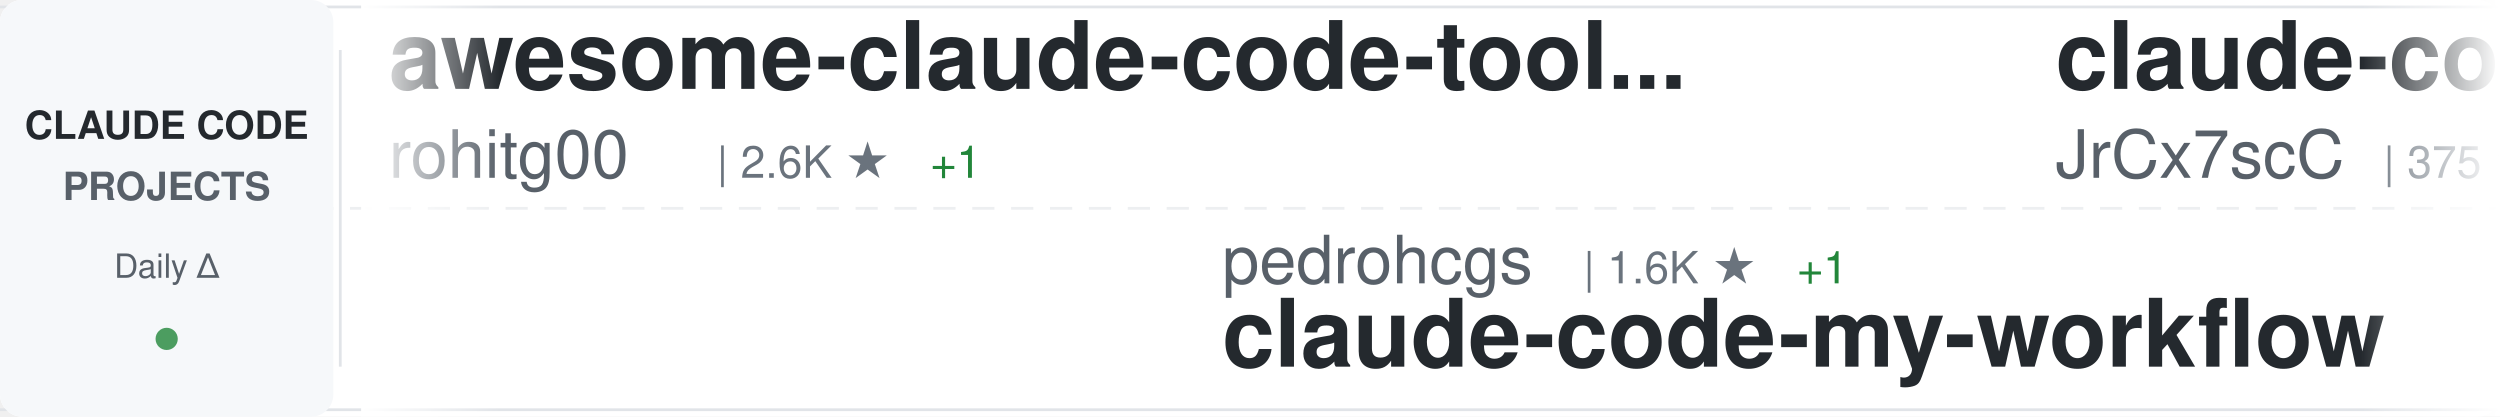
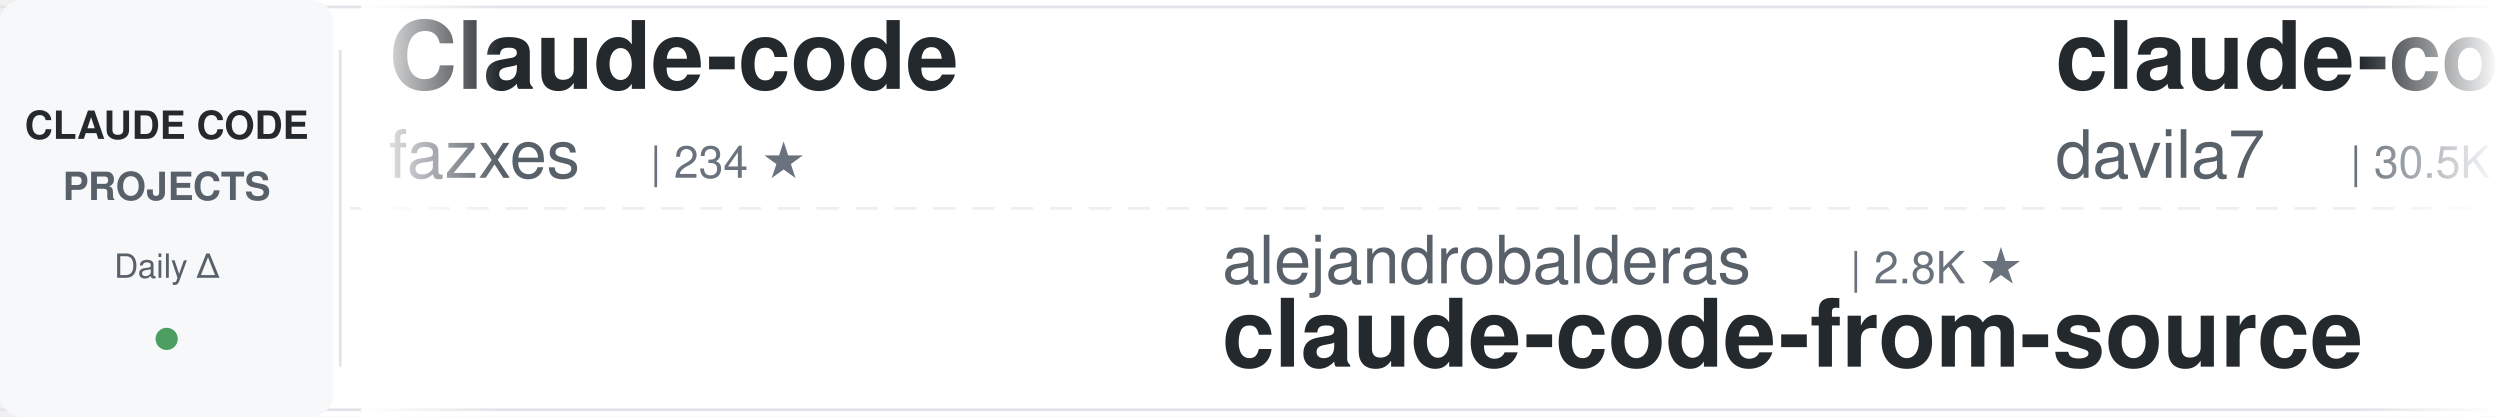
<svg xmlns="http://www.w3.org/2000/svg" width="900" height="150">
  <defs>
    <linearGradient id="awesomeLeftFade" x1="0%" y1="0%" x2="100%" y2="0%">
      <stop offset="0%" style="stop-color:#ffffff;stop-opacity:1" />
      <stop offset="100%" style="stop-color:#ffffff;stop-opacity:0" />
    </linearGradient>
    <linearGradient id="awesomeRightFade" x1="0%" y1="0%" x2="100%" y2="0%">
      <stop offset="0%" style="stop-color:#ffffff;stop-opacity:0" />
      <stop offset="100%" style="stop-color:#ffffff;stop-opacity:1" />
    </linearGradient>
  </defs>
  <rect width="900" height="150" fill="#ffffff" rx="8" />
  <rect x="0" y="2" width="900" height="1" fill="#e1e4e8" />
  <rect x="0" y="147" width="900" height="1" fill="#e1e4e8" />
  <line x1="0" y1="75" x2="900" y2="75" stroke="#e1e4e8" stroke-width="1" stroke-dasharray="8 6" opacity="0.6" />
  <rect x="0" y="0" width="120" height="150" fill="#f6f8fa" rx="8" />
  <text x="60" y="50" font-family="-apple-system, BlinkMacSystemFont, 'Segoe UI', Helvetica, Arial, sans-serif" font-size="14" font-weight="600" fill="#24292e" text-anchor="middle">CLAUDE CODE</text>
  <text x="60" y="72" font-family="-apple-system, BlinkMacSystemFont, 'Segoe UI', Helvetica, Arial, sans-serif" font-size="14" font-weight="600" fill="#586069" text-anchor="middle">PROJECTS</text>
  <text x="60" y="100" font-family="-apple-system, BlinkMacSystemFont, 'Segoe UI', Helvetica, Arial, sans-serif" font-size="12" font-weight="500" fill="#586069" text-anchor="middle">Daily Δ</text>
  <circle cx="60" cy="122" r="4" fill="#22863a" opacity="0.8" />
  <rect x="122" y="18" width="1" height="114" fill="#e1e4e8" />
  <clipPath id="awesomeTickerClip">
    <rect x="130" y="0" width="770" height="150" />
  </clipPath>
  <g clip-path="url(#awesomeTickerClip)">
    <g id="awesomeTickerItems">
      <animateTransform attributeName="transform" attributeType="XML" type="translate" from="0 0" to="-3000 0" dur="54s" repeatCount="indefinite" />
      <g transform="translate(0, 0)">
-         <text x="140" y="32" font-family="-apple-system, BlinkMacSystemFont, 'Segoe UI', Helvetica, Arial, sans-serif" font-size="34" font-weight="600" fill="#24292e">awesome-claude-code-tool...</text>
-         <text x="140" y="64" font-family="-apple-system, BlinkMacSystemFont, 'Segoe UI', Helvetica, Arial, sans-serif" font-size="24" font-weight="400" fill="#586069">rohitg00</text>
-         <text x="258" y="64" font-family="-apple-system, BlinkMacSystemFont, 'Segoe UI', Helvetica, Arial, sans-serif" font-size="16" font-weight="500" fill="#6a737d">| 2.6K ★</text>
-         <text x="335" y="64" font-family="-apple-system, BlinkMacSystemFont, 'Segoe UI', Helvetica, Arial, sans-serif" font-size="16" font-weight="500" fill="#22863a"> +1</text>
+         <text x="140" y="32" font-family="-apple-system, BlinkMacSystemFont, 'Segoe UI', Helvetica, Arial, sans-serif" font-size="34" font-weight="600" fill="#24292e">Claude-code</text>
+         <text x="140" y="64" font-family="-apple-system, BlinkMacSystemFont, 'Segoe UI', Helvetica, Arial, sans-serif" font-size="24" font-weight="400" fill="#586069">fazxes</text>
+         <text x="234" y="64" font-family="-apple-system, BlinkMacSystemFont, 'Segoe UI', Helvetica, Arial, sans-serif" font-size="16" font-weight="500" fill="#6a737d">| 234 ★</text>
      </g>
      <g transform="translate(300, 0)">
-         <text x="140" y="102" font-family="-apple-system, BlinkMacSystemFont, 'Segoe UI', Helvetica, Arial, sans-serif" font-size="24" font-weight="400" fill="#586069">pedrohcgs</text>
-         <text x="270" y="102" font-family="-apple-system, BlinkMacSystemFont, 'Segoe UI', Helvetica, Arial, sans-serif" font-size="16" font-weight="500" fill="#6a737d">| 1.6K ★</text>
-         <text x="347" y="102" font-family="-apple-system, BlinkMacSystemFont, 'Segoe UI', Helvetica, Arial, sans-serif" font-size="16" font-weight="500" fill="#22863a"> +1</text>
-         <text x="140" y="132" font-family="-apple-system, BlinkMacSystemFont, 'Segoe UI', Helvetica, Arial, sans-serif" font-size="34" font-weight="600" fill="#24292e">claude-code-my-workflow</text>
+         <text x="140" y="102" font-family="-apple-system, BlinkMacSystemFont, 'Segoe UI', Helvetica, Arial, sans-serif" font-size="24" font-weight="400" fill="#586069">alejandrobalderas</text>
+         <text x="366" y="102" font-family="-apple-system, BlinkMacSystemFont, 'Segoe UI', Helvetica, Arial, sans-serif" font-size="16" font-weight="500" fill="#6a737d">| 2.8K ★</text>
+         <text x="140" y="132" font-family="-apple-system, BlinkMacSystemFont, 'Segoe UI', Helvetica, Arial, sans-serif" font-size="34" font-weight="600" fill="#24292e">claude-code-from-source</text>
      </g>
      <g transform="translate(600, 0)">
-         <text x="140" y="32" font-family="-apple-system, BlinkMacSystemFont, 'Segoe UI', Helvetica, Arial, sans-serif" font-size="34" font-weight="600" fill="#24292e">claude-code-source</text>
-         <text x="140" y="64" font-family="-apple-system, BlinkMacSystemFont, 'Segoe UI', Helvetica, Arial, sans-serif" font-size="24" font-weight="400" fill="#586069">JrCx7scC</text>
-         <text x="258" y="64" font-family="-apple-system, BlinkMacSystemFont, 'Segoe UI', Helvetica, Arial, sans-serif" font-size="16" font-weight="500" fill="#6a737d">| 375 ★</text>
+         <text x="140" y="32" font-family="-apple-system, BlinkMacSystemFont, 'Segoe UI', Helvetica, Arial, sans-serif" font-size="34" font-weight="600" fill="#24292e">claude-code-templates</text>
+         <text x="140" y="64" font-family="-apple-system, BlinkMacSystemFont, 'Segoe UI', Helvetica, Arial, sans-serif" font-size="24" font-weight="400" fill="#586069">davila7</text>
+         <text x="246" y="64" font-family="-apple-system, BlinkMacSystemFont, 'Segoe UI', Helvetica, Arial, sans-serif" font-size="16" font-weight="500" fill="#6a737d">| 30.5K ★</text>
      </g>
      <g transform="translate(900, 0)">
-         <text x="140" y="102" font-family="-apple-system, BlinkMacSystemFont, 'Segoe UI', Helvetica, Arial, sans-serif" font-size="24" font-weight="400" fill="#586069">digitalsamba</text>
-         <text x="306" y="102" font-family="-apple-system, BlinkMacSystemFont, 'Segoe UI', Helvetica, Arial, sans-serif" font-size="16" font-weight="500" fill="#6a737d">| 2.0K ★</text>
-         <text x="383" y="102" font-family="-apple-system, BlinkMacSystemFont, 'Segoe UI', Helvetica, Arial, sans-serif" font-size="16" font-weight="500" fill="#22863a"> +1</text>
-         <text x="140" y="132" font-family="-apple-system, BlinkMacSystemFont, 'Segoe UI', Helvetica, Arial, sans-serif" font-size="34" font-weight="600" fill="#24292e">claude-code-video-toolki...</text>
+         <text x="140" y="102" font-family="-apple-system, BlinkMacSystemFont, 'Segoe UI', Helvetica, Arial, sans-serif" font-size="24" font-weight="400" fill="#586069">xu-xiang</text>
+         <text x="258" y="102" font-family="-apple-system, BlinkMacSystemFont, 'Segoe UI', Helvetica, Arial, sans-serif" font-size="16" font-weight="500" fill="#6a737d">| 1.9K ★</text>
+         <text x="140" y="132" font-family="-apple-system, BlinkMacSystemFont, 'Segoe UI', Helvetica, Arial, sans-serif" font-size="34" font-weight="600" fill="#24292e">everything-claude-code-z...</text>
      </g>
      <g transform="translate(1200, 0)">
-         <text x="140" y="32" font-family="-apple-system, BlinkMacSystemFont, 'Segoe UI', Helvetica, Arial, sans-serif" font-size="34" font-weight="600" fill="#24292e">ClaudeCode</text>
-         <text x="140" y="64" font-family="-apple-system, BlinkMacSystemFont, 'Segoe UI', Helvetica, Arial, sans-serif" font-size="24" font-weight="400" fill="#586069">guanshan</text>
-         <text x="258" y="64" font-family="-apple-system, BlinkMacSystemFont, 'Segoe UI', Helvetica, Arial, sans-serif" font-size="16" font-weight="500" fill="#6a737d">| 61 ★</text>
+         <text x="140" y="32" font-family="-apple-system, BlinkMacSystemFont, 'Segoe UI', Helvetica, Arial, sans-serif" font-size="34" font-weight="600" fill="#24292e">claude-code-from-scratch</text>
+         <text x="140" y="64" font-family="-apple-system, BlinkMacSystemFont, 'Segoe UI', Helvetica, Arial, sans-serif" font-size="24" font-weight="400" fill="#586069">Windy3f3f3f3f</text>
+         <text x="318" y="64" font-family="-apple-system, BlinkMacSystemFont, 'Segoe UI', Helvetica, Arial, sans-serif" font-size="16" font-weight="500" fill="#6a737d">| 2.6K ★</text>
      </g>
      <g transform="translate(1500, 0)">
-         <text x="140" y="102" font-family="-apple-system, BlinkMacSystemFont, 'Segoe UI', Helvetica, Arial, sans-serif" font-size="24" font-weight="400" fill="#586069">AprilNEA</text>
-         <text x="258" y="102" font-family="-apple-system, BlinkMacSystemFont, 'Segoe UI', Helvetica, Arial, sans-serif" font-size="16" font-weight="500" fill="#6a737d">| 392 ★</text>
-         <text x="140" y="132" font-family="-apple-system, BlinkMacSystemFont, 'Segoe UI', Helvetica, Arial, sans-serif" font-size="34" font-weight="600" fill="#24292e">claude-code-source</text>
+         <text x="140" y="102" font-family="-apple-system, BlinkMacSystemFont, 'Segoe UI', Helvetica, Arial, sans-serif" font-size="24" font-weight="400" fill="#586069">shareAI-lab</text>
+         <text x="294" y="102" font-family="-apple-system, BlinkMacSystemFont, 'Segoe UI', Helvetica, Arial, sans-serif" font-size="16" font-weight="500" fill="#6a737d">| 75.9K ★</text>
+         <text x="380" y="102" font-family="-apple-system, BlinkMacSystemFont, 'Segoe UI', Helvetica, Arial, sans-serif" font-size="16" font-weight="500" fill="#22863a"> +5</text>
+         <text x="140" y="132" font-family="-apple-system, BlinkMacSystemFont, 'Segoe UI', Helvetica, Arial, sans-serif" font-size="34" font-weight="600" fill="#24292e">learn-claude-code</text>
      </g>
      <g transform="translate(1800, 0)">
-         <text x="140" y="32" font-family="-apple-system, BlinkMacSystemFont, 'Segoe UI', Helvetica, Arial, sans-serif" font-size="34" font-weight="600" fill="#24292e">claude-code-router</text>
-         <text x="140" y="64" font-family="-apple-system, BlinkMacSystemFont, 'Segoe UI', Helvetica, Arial, sans-serif" font-size="24" font-weight="400" fill="#586069">musistudio</text>
-         <text x="282" y="64" font-family="-apple-system, BlinkMacSystemFont, 'Segoe UI', Helvetica, Arial, sans-serif" font-size="16" font-weight="500" fill="#6a737d">| 37.0K ★</text>
-         <text x="368" y="64" font-family="-apple-system, BlinkMacSystemFont, 'Segoe UI', Helvetica, Arial, sans-serif" font-size="16" font-weight="500" fill="#22863a"> +2</text>
+         <text x="140" y="32" font-family="-apple-system, BlinkMacSystemFont, 'Segoe UI', Helvetica, Arial, sans-serif" font-size="34" font-weight="600" fill="#24292e">claude-code-telegram</text>
+         <text x="140" y="64" font-family="-apple-system, BlinkMacSystemFont, 'Segoe UI', Helvetica, Arial, sans-serif" font-size="24" font-weight="400" fill="#586069">RichardAtCT</text>
+         <text x="294" y="64" font-family="-apple-system, BlinkMacSystemFont, 'Segoe UI', Helvetica, Arial, sans-serif" font-size="16" font-weight="500" fill="#6a737d">| 2.8K ★</text>
+         <text x="371" y="64" font-family="-apple-system, BlinkMacSystemFont, 'Segoe UI', Helvetica, Arial, sans-serif" font-size="16" font-weight="500" fill="#cb2431"> -1</text>
      </g>
      <g transform="translate(2100, 0)">
-         <text x="140" y="102" font-family="-apple-system, BlinkMacSystemFont, 'Segoe UI', Helvetica, Arial, sans-serif" font-size="24" font-weight="400" fill="#586069">huangjia2019</text>
-         <text x="306" y="102" font-family="-apple-system, BlinkMacSystemFont, 'Segoe UI', Helvetica, Arial, sans-serif" font-size="16" font-weight="500" fill="#6a737d">| 1.1K ★</text>
-         <text x="383" y="102" font-family="-apple-system, BlinkMacSystemFont, 'Segoe UI', Helvetica, Arial, sans-serif" font-size="16" font-weight="500" fill="#22863a"> +1</text>
-         <text x="140" y="132" font-family="-apple-system, BlinkMacSystemFont, 'Segoe UI', Helvetica, Arial, sans-serif" font-size="34" font-weight="600" fill="#24292e">claude-code-engineering</text>
+         <text x="140" y="102" font-family="-apple-system, BlinkMacSystemFont, 'Segoe UI', Helvetica, Arial, sans-serif" font-size="24" font-weight="400" fill="#586069">Yeachan-Heo</text>
+         <text x="294" y="102" font-family="-apple-system, BlinkMacSystemFont, 'Segoe UI', Helvetica, Arial, sans-serif" font-size="16" font-weight="500" fill="#6a737d">| 39.0K ★</text>
+         <text x="380" y="102" font-family="-apple-system, BlinkMacSystemFont, 'Segoe UI', Helvetica, Arial, sans-serif" font-size="16" font-weight="500" fill="#22863a"> +3</text>
+         <text x="140" y="132" font-family="-apple-system, BlinkMacSystemFont, 'Segoe UI', Helvetica, Arial, sans-serif" font-size="34" font-weight="600" fill="#24292e">oh-my-claudecode</text>
      </g>
      <g transform="translate(2400, 0)">
-         <text x="140" y="32" font-family="-apple-system, BlinkMacSystemFont, 'Segoe UI', Helvetica, Arial, sans-serif" font-size="34" font-weight="600" fill="#24292e">claude-code-workflows</text>
-         <text x="140" y="64" font-family="-apple-system, BlinkMacSystemFont, 'Segoe UI', Helvetica, Arial, sans-serif" font-size="24" font-weight="400" fill="#586069">OneRedOak</text>
-         <text x="270" y="64" font-family="-apple-system, BlinkMacSystemFont, 'Segoe UI', Helvetica, Arial, sans-serif" font-size="16" font-weight="500" fill="#6a737d">| 3.9K ★</text>
-         <text x="347" y="64" font-family="-apple-system, BlinkMacSystemFont, 'Segoe UI', Helvetica, Arial, sans-serif" font-size="16" font-weight="500" fill="#cb2431"> -1</text>
+         <text x="140" y="32" font-family="-apple-system, BlinkMacSystemFont, 'Segoe UI', Helvetica, Arial, sans-serif" font-size="34" font-weight="600" fill="#24292e">edmunds-claude-code</text>
+         <text x="140" y="64" font-family="-apple-system, BlinkMacSystemFont, 'Segoe UI', Helvetica, Arial, sans-serif" font-size="24" font-weight="400" fill="#586069">edmund-io</text>
+         <text x="270" y="64" font-family="-apple-system, BlinkMacSystemFont, 'Segoe UI', Helvetica, Arial, sans-serif" font-size="16" font-weight="500" fill="#6a737d">| 1.5K ★</text>
      </g>
      <g transform="translate(2700, 0)">
-         <text x="140" y="102" font-family="-apple-system, BlinkMacSystemFont, 'Segoe UI', Helvetica, Arial, sans-serif" font-size="24" font-weight="400" fill="#586069">chauncygu</text>
-         <text x="270" y="102" font-family="-apple-system, BlinkMacSystemFont, 'Segoe UI', Helvetica, Arial, sans-serif" font-size="16" font-weight="500" fill="#6a737d">| 2.8K ★</text>
-         <text x="140" y="132" font-family="-apple-system, BlinkMacSystemFont, 'Segoe UI', Helvetica, Arial, sans-serif" font-size="34" font-weight="600" fill="#24292e">collection-claude-code-s...</text>
+         <text x="140" y="102" font-family="-apple-system, BlinkMacSystemFont, 'Segoe UI', Helvetica, Arial, sans-serif" font-size="24" font-weight="400" fill="#586069">Windy3f3f3f3f</text>
+         <text x="318" y="102" font-family="-apple-system, BlinkMacSystemFont, 'Segoe UI', Helvetica, Arial, sans-serif" font-size="16" font-weight="500" fill="#6a737d">| 3.6K ★</text>
+         <text x="140" y="132" font-family="-apple-system, BlinkMacSystemFont, 'Segoe UI', Helvetica, Arial, sans-serif" font-size="34" font-weight="600" fill="#24292e">how-claude-code-works</text>
      </g>
      <g transform="translate(3000, 0)">
-         <text x="140" y="32" font-family="-apple-system, BlinkMacSystemFont, 'Segoe UI', Helvetica, Arial, sans-serif" font-size="34" font-weight="600" fill="#24292e">awesome-claude-code-tool...</text>
-         <text x="140" y="64" font-family="-apple-system, BlinkMacSystemFont, 'Segoe UI', Helvetica, Arial, sans-serif" font-size="24" font-weight="400" fill="#586069">rohitg00</text>
-         <text x="258" y="64" font-family="-apple-system, BlinkMacSystemFont, 'Segoe UI', Helvetica, Arial, sans-serif" font-size="16" font-weight="500" fill="#6a737d">| 2.6K ★</text>
-         <text x="335" y="64" font-family="-apple-system, BlinkMacSystemFont, 'Segoe UI', Helvetica, Arial, sans-serif" font-size="16" font-weight="500" fill="#22863a"> +1</text>
+         <text x="140" y="32" font-family="-apple-system, BlinkMacSystemFont, 'Segoe UI', Helvetica, Arial, sans-serif" font-size="34" font-weight="600" fill="#24292e">Claude-code</text>
+         <text x="140" y="64" font-family="-apple-system, BlinkMacSystemFont, 'Segoe UI', Helvetica, Arial, sans-serif" font-size="24" font-weight="400" fill="#586069">fazxes</text>
+         <text x="234" y="64" font-family="-apple-system, BlinkMacSystemFont, 'Segoe UI', Helvetica, Arial, sans-serif" font-size="16" font-weight="500" fill="#6a737d">| 234 ★</text>
      </g>
      <g transform="translate(3300, 0)">
-         <text x="140" y="102" font-family="-apple-system, BlinkMacSystemFont, 'Segoe UI', Helvetica, Arial, sans-serif" font-size="24" font-weight="400" fill="#586069">pedrohcgs</text>
-         <text x="270" y="102" font-family="-apple-system, BlinkMacSystemFont, 'Segoe UI', Helvetica, Arial, sans-serif" font-size="16" font-weight="500" fill="#6a737d">| 1.6K ★</text>
-         <text x="347" y="102" font-family="-apple-system, BlinkMacSystemFont, 'Segoe UI', Helvetica, Arial, sans-serif" font-size="16" font-weight="500" fill="#22863a"> +1</text>
-         <text x="140" y="132" font-family="-apple-system, BlinkMacSystemFont, 'Segoe UI', Helvetica, Arial, sans-serif" font-size="34" font-weight="600" fill="#24292e">claude-code-my-workflow</text>
+         <text x="140" y="102" font-family="-apple-system, BlinkMacSystemFont, 'Segoe UI', Helvetica, Arial, sans-serif" font-size="24" font-weight="400" fill="#586069">alejandrobalderas</text>
+         <text x="366" y="102" font-family="-apple-system, BlinkMacSystemFont, 'Segoe UI', Helvetica, Arial, sans-serif" font-size="16" font-weight="500" fill="#6a737d">| 2.8K ★</text>
+         <text x="140" y="132" font-family="-apple-system, BlinkMacSystemFont, 'Segoe UI', Helvetica, Arial, sans-serif" font-size="34" font-weight="600" fill="#24292e">claude-code-from-source</text>
      </g>
      <g transform="translate(3600, 0)">
-         <text x="140" y="32" font-family="-apple-system, BlinkMacSystemFont, 'Segoe UI', Helvetica, Arial, sans-serif" font-size="34" font-weight="600" fill="#24292e">claude-code-source</text>
-         <text x="140" y="64" font-family="-apple-system, BlinkMacSystemFont, 'Segoe UI', Helvetica, Arial, sans-serif" font-size="24" font-weight="400" fill="#586069">JrCx7scC</text>
-         <text x="258" y="64" font-family="-apple-system, BlinkMacSystemFont, 'Segoe UI', Helvetica, Arial, sans-serif" font-size="16" font-weight="500" fill="#6a737d">| 375 ★</text>
+         <text x="140" y="32" font-family="-apple-system, BlinkMacSystemFont, 'Segoe UI', Helvetica, Arial, sans-serif" font-size="34" font-weight="600" fill="#24292e">claude-code-templates</text>
+         <text x="140" y="64" font-family="-apple-system, BlinkMacSystemFont, 'Segoe UI', Helvetica, Arial, sans-serif" font-size="24" font-weight="400" fill="#586069">davila7</text>
+         <text x="246" y="64" font-family="-apple-system, BlinkMacSystemFont, 'Segoe UI', Helvetica, Arial, sans-serif" font-size="16" font-weight="500" fill="#6a737d">| 30.5K ★</text>
      </g>
      <g transform="translate(3900, 0)">
-         <text x="140" y="102" font-family="-apple-system, BlinkMacSystemFont, 'Segoe UI', Helvetica, Arial, sans-serif" font-size="24" font-weight="400" fill="#586069">digitalsamba</text>
-         <text x="306" y="102" font-family="-apple-system, BlinkMacSystemFont, 'Segoe UI', Helvetica, Arial, sans-serif" font-size="16" font-weight="500" fill="#6a737d">| 2.0K ★</text>
-         <text x="383" y="102" font-family="-apple-system, BlinkMacSystemFont, 'Segoe UI', Helvetica, Arial, sans-serif" font-size="16" font-weight="500" fill="#22863a"> +1</text>
-         <text x="140" y="132" font-family="-apple-system, BlinkMacSystemFont, 'Segoe UI', Helvetica, Arial, sans-serif" font-size="34" font-weight="600" fill="#24292e">claude-code-video-toolki...</text>
+         <text x="140" y="102" font-family="-apple-system, BlinkMacSystemFont, 'Segoe UI', Helvetica, Arial, sans-serif" font-size="24" font-weight="400" fill="#586069">xu-xiang</text>
+         <text x="258" y="102" font-family="-apple-system, BlinkMacSystemFont, 'Segoe UI', Helvetica, Arial, sans-serif" font-size="16" font-weight="500" fill="#6a737d">| 1.9K ★</text>
+         <text x="140" y="132" font-family="-apple-system, BlinkMacSystemFont, 'Segoe UI', Helvetica, Arial, sans-serif" font-size="34" font-weight="600" fill="#24292e">everything-claude-code-z...</text>
      </g>
    </g>
  </g>
  <rect x="130" y="0" width="50" height="150" fill="url(#awesomeLeftFade)" />
  <rect x="850" y="0" width="50" height="150" fill="url(#awesomeRightFade)" />
</svg>
